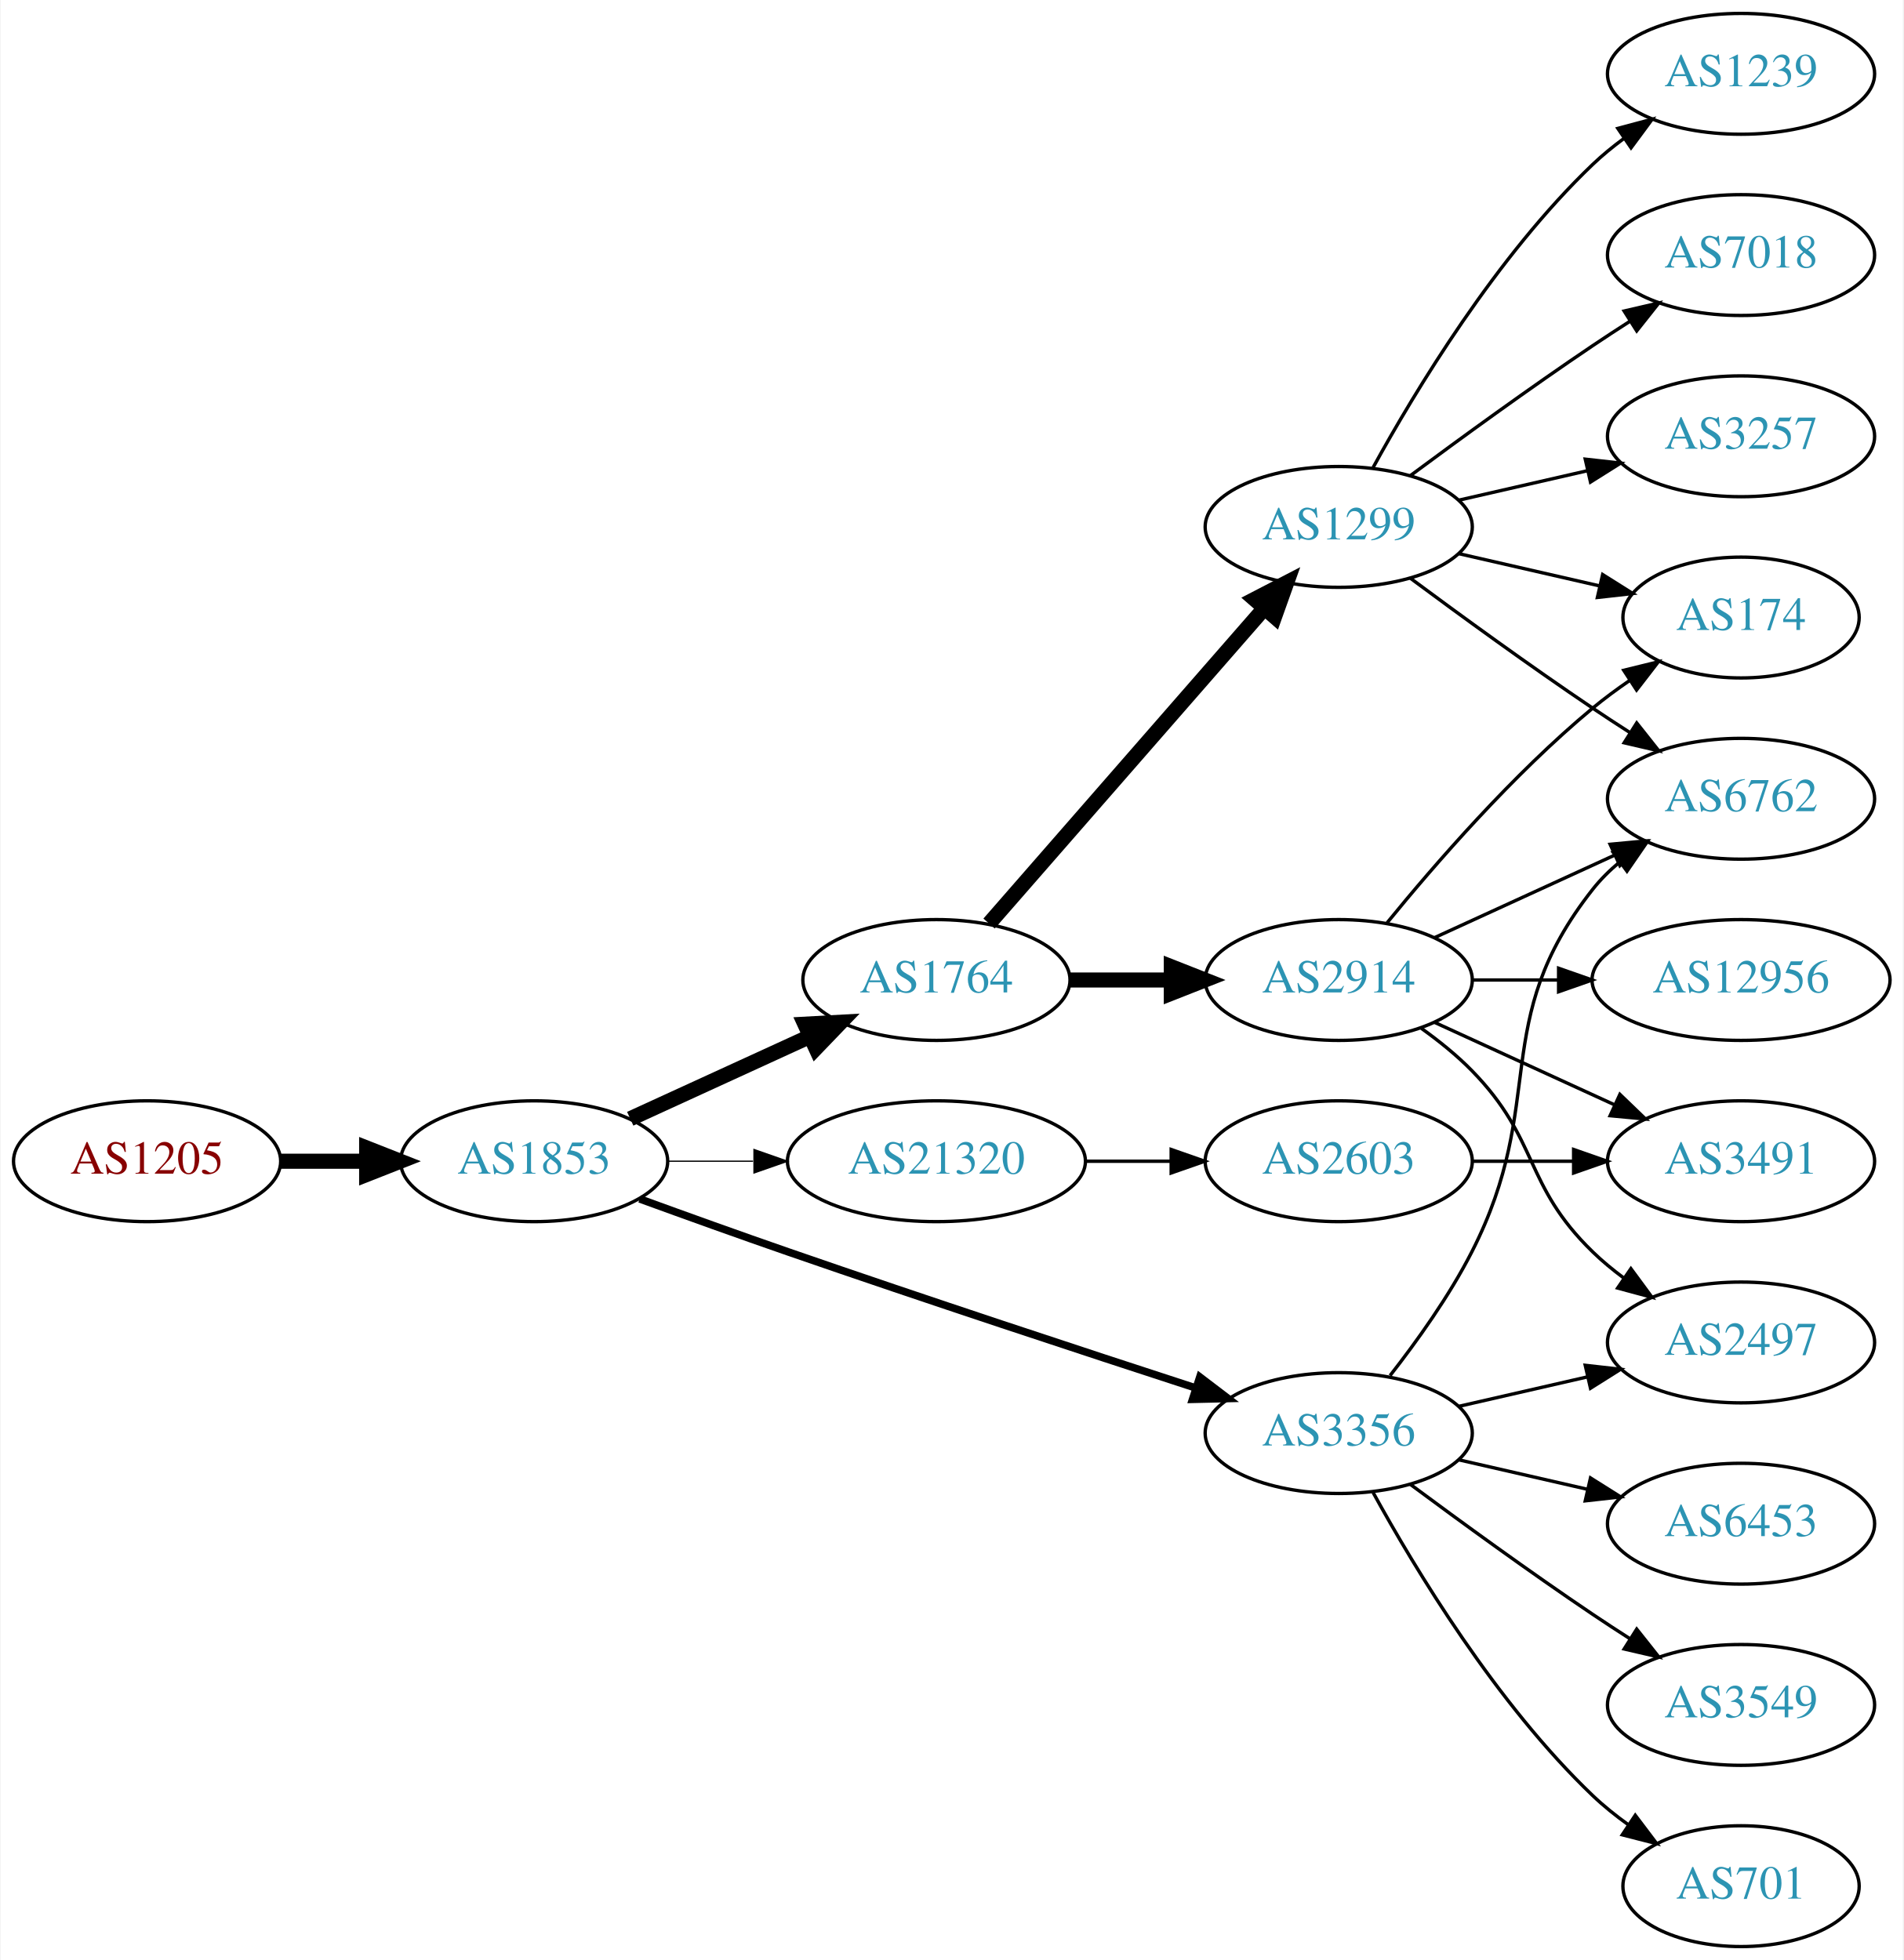
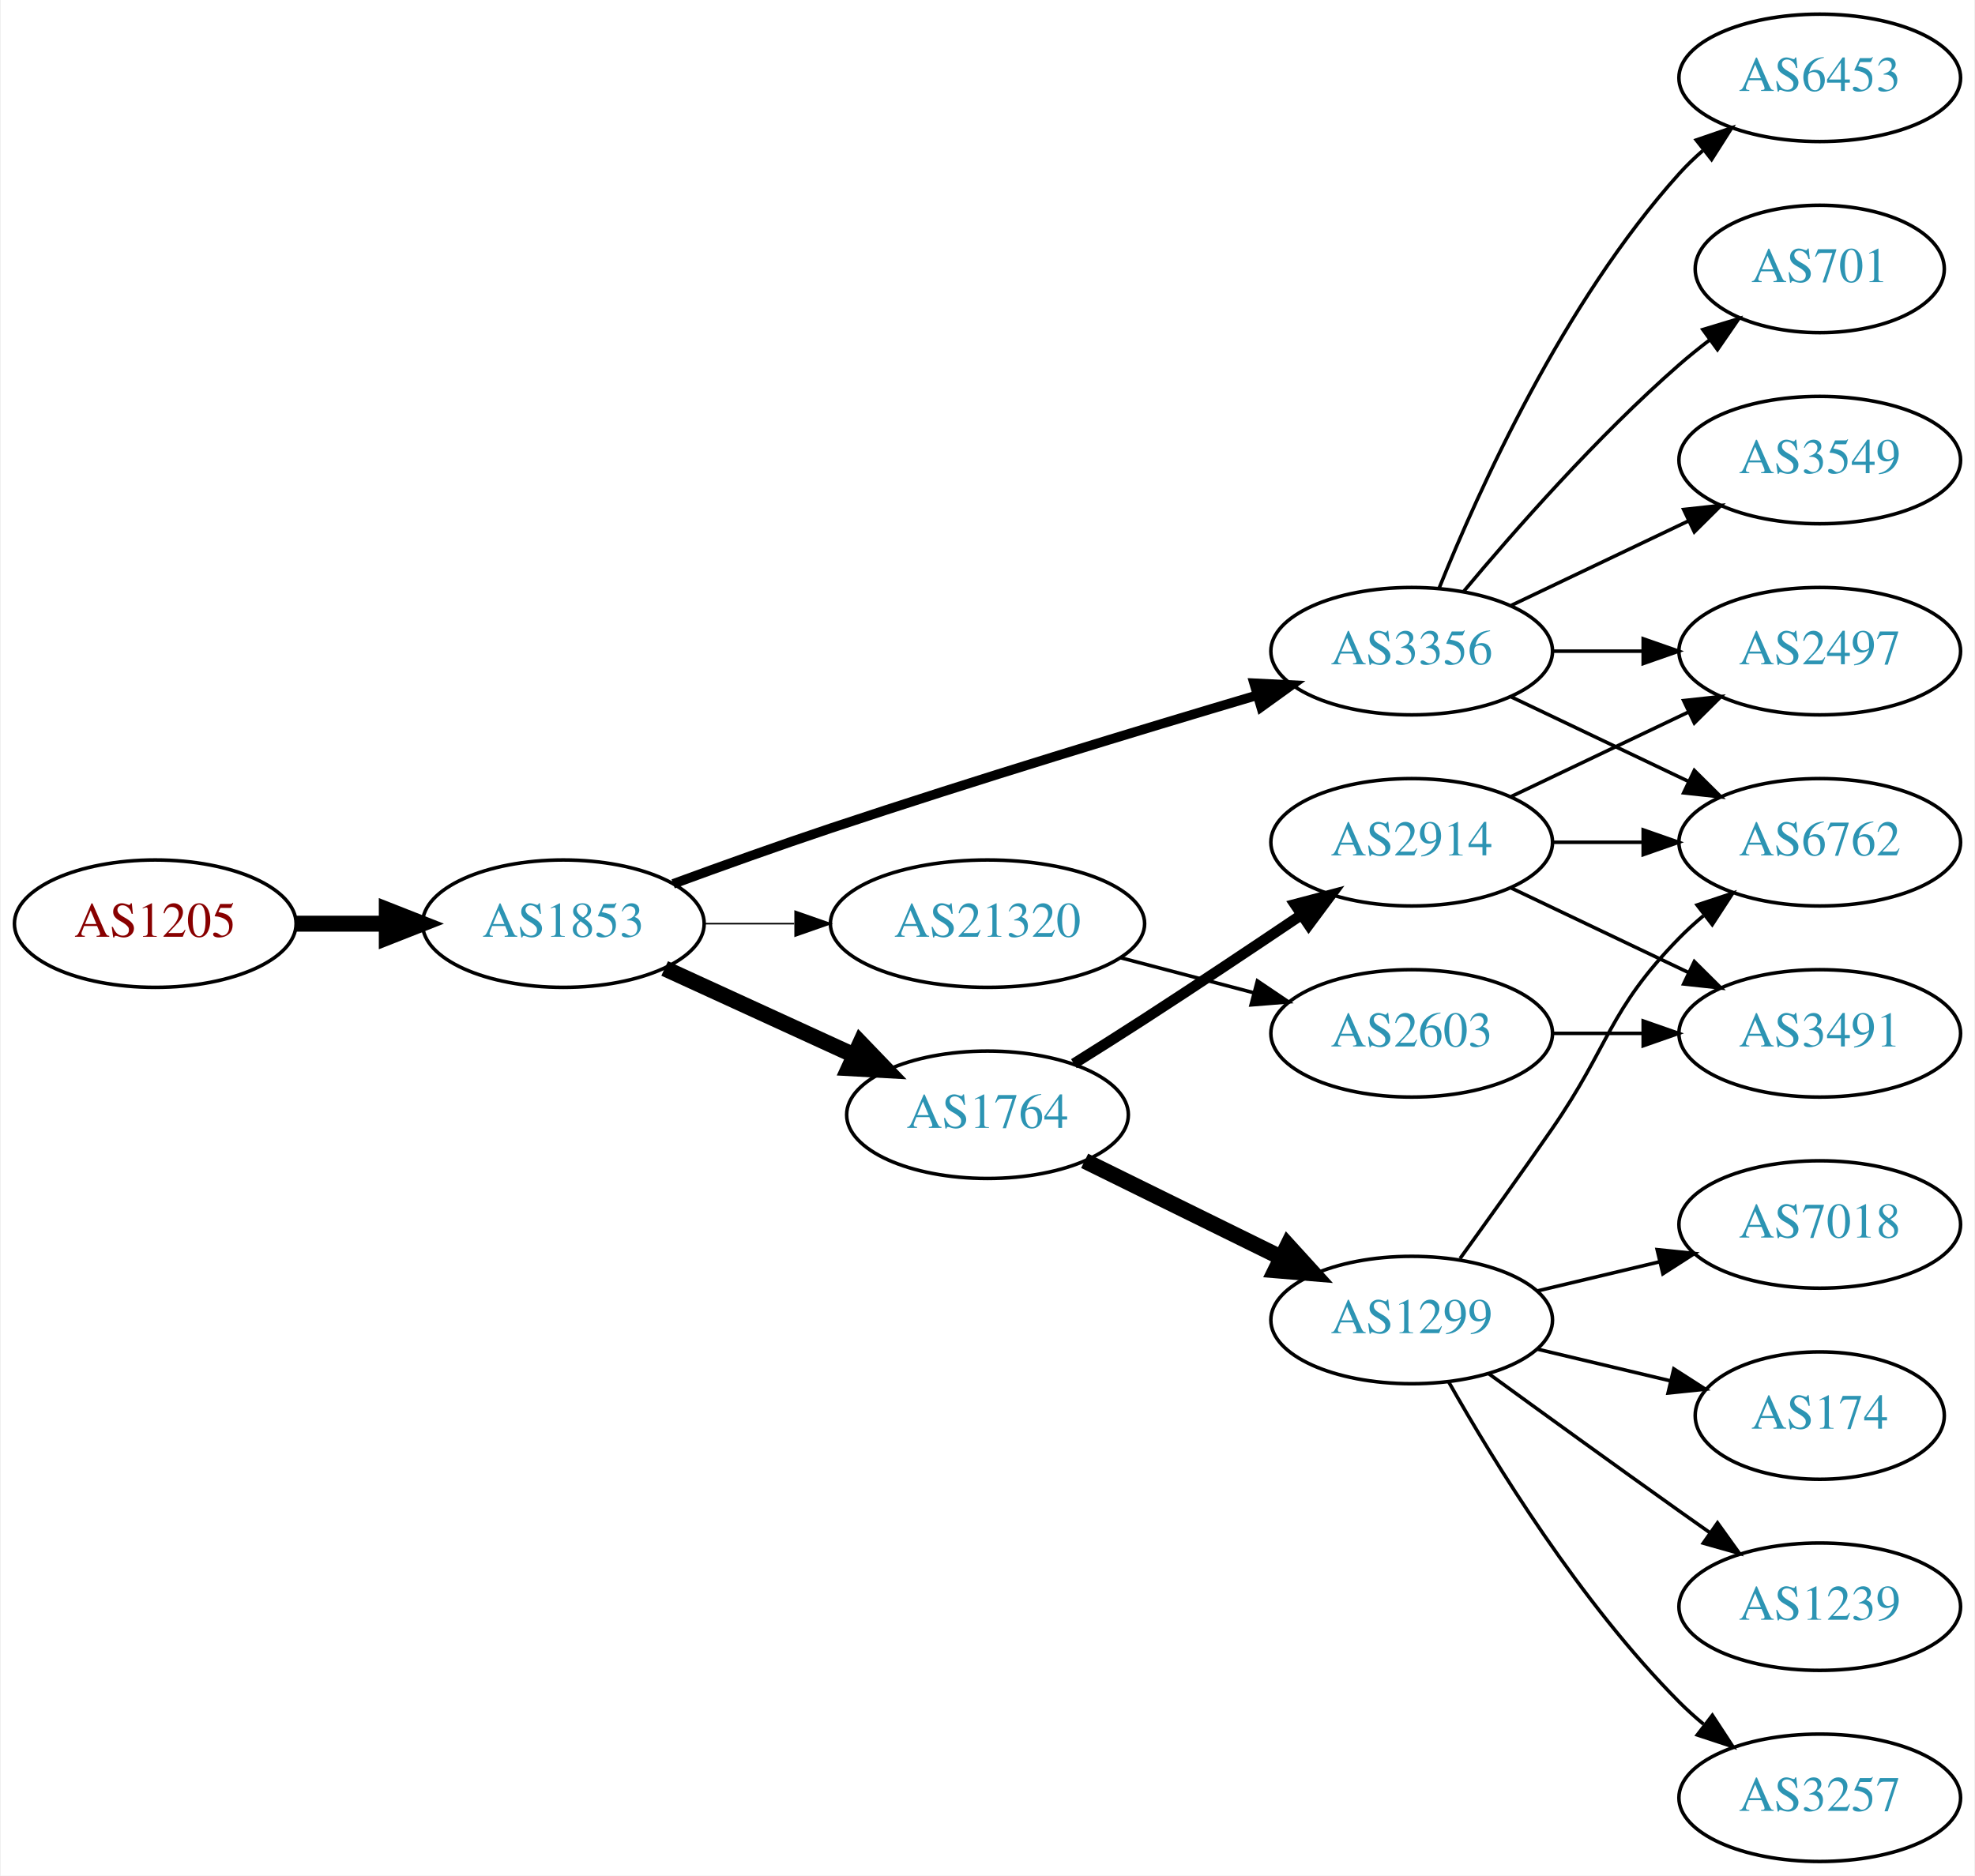
- <svg xmlns="http://www.w3.org/2000/svg" xmlns:xlink="http://www.w3.org/1999/xlink" width="567pt" height="584pt" viewBox="0.00 0.00 566.66 584.00">
-   <g id="graph0" class="graph" transform="scale(1 1) rotate(0) translate(4 580)">
-     <polygon fill="white" stroke="none" points="-4,4 -4,-580 562.663,-580 562.663,4 -4,4" />
+ <svg xmlns="http://www.w3.org/2000/svg" xmlns:xlink="http://www.w3.org/1999/xlink" width="558pt" height="530pt" viewBox="0.00 0.00 557.56 530.00">
+   <g id="graph0" class="graph" transform="scale(1 1) rotate(0) translate(4 526)">
+     <polygon fill="white" stroke="none" points="-4,4 -4,-526 553.564,-526 553.564,4 -4,4" />
    <g id="node1" class="node">
      <g id="a_node1">
        <a xlink:href="/asn/1205" xlink:title="AS1205 ~ University Linz [AT]">
-           <ellipse fill="#ffffff" stroke="black" cx="39.647" cy="-234" rx="39.794" ry="18" />
-           <text text-anchor="middle" x="39.647" y="-230.3" font-family="Times,serif" font-size="14.00" fill="#880000">AS1205</text>
+           <ellipse fill="#ffffff" stroke="black" cx="39.647" cy="-265" rx="39.794" ry="18" />
+           <text text-anchor="middle" x="39.647" y="-261.3" font-family="Times,serif" font-size="14.00" fill="#880000">AS1205</text>
        </a>
      </g>
    </g>
    <g id="node2" class="node">
      <g id="a_node2">
        <a xlink:href="/asn/1853" xlink:title="AS1853 ~ ACOnet Backbone [AT]">
-           <ellipse fill="#ffffff" stroke="black" cx="154.939" cy="-234" rx="39.794" ry="18" />
-           <text text-anchor="middle" x="154.939" y="-230.3" font-family="Times,serif" font-size="14.00" fill="#2c94b3">AS1853</text>
+           <ellipse fill="#ffffff" stroke="black" cx="154.939" cy="-265" rx="39.794" ry="18" />
+           <text text-anchor="middle" x="154.939" y="-261.3" font-family="Times,serif" font-size="14.00" fill="#2c94b3">AS1853</text>
        </a>
      </g>
    </g>
    <g id="edge1" class="edge">
-       <path fill="none" stroke="black" stroke-width="4.5" d="M79.319,-234C87.522,-234 96.286,-234 104.818,-234" />
-       <polygon fill="black" stroke="black" stroke-width="4.5" points="105.057,-237.938 115.057,-234 105.057,-230.063 105.057,-237.938" />
+       <path fill="none" stroke="black" stroke-width="4.5" d="M79.319,-265C87.522,-265 96.286,-265 104.818,-265" />
+       <polygon fill="black" stroke="black" stroke-width="4.5" points="105.057,-268.938 115.057,-265 105.057,-261.063 105.057,-268.938" />
    </g>
    <g id="node3" class="node">
      <g id="a_node3">
        <a xlink:href="/asn/1764" xlink:title="AS1764 ~ NEXTLAYER-AS [AT]">
-           <ellipse fill="#ffffff" stroke="black" cx="274.782" cy="-288" rx="39.794" ry="18" />
-           <text text-anchor="middle" x="274.782" y="-284.3" font-family="Times,serif" font-size="14.00" fill="#2c94b3">AS1764</text>
+           <ellipse fill="#ffffff" stroke="black" cx="274.782" cy="-211" rx="39.794" ry="18" />
+           <text text-anchor="middle" x="274.782" y="-207.3" font-family="Times,serif" font-size="14.00" fill="#2c94b3">AS1764</text>
        </a>
      </g>
    </g>
    <g id="edge2" class="edge">
-       <path fill="none" stroke="black" stroke-width="4.5" d="M183.568,-246.661C199.525,-253.973 219.796,-263.261 237.079,-271.181" />
-       <polygon fill="black" stroke="black" stroke-width="4.5" points="235.595,-274.832 246.326,-275.419 238.876,-267.673 235.595,-274.832" />
+       <path fill="none" stroke="black" stroke-width="4.5" d="M183.568,-252.339C199.525,-245.027 219.796,-235.739 237.079,-227.819" />
+       <polygon fill="black" stroke="black" stroke-width="4.5" points="238.876,-231.327 246.326,-223.581 235.595,-224.168 238.876,-231.327" />
    </g>
    <g id="node4" class="node">
      <g id="a_node4">
        <a xlink:href="/asn/3356" xlink:title="AS3356 ~ Level 3 Parent, LLC [US]">
-           <ellipse fill="#ffffff" stroke="black" cx="394.625" cy="-153" rx="39.794" ry="18" />
-           <text text-anchor="middle" x="394.625" y="-149.3" font-family="Times,serif" font-size="14.00" fill="#2c94b3">AS3356</text>
+           <ellipse fill="#ffffff" stroke="black" cx="394.625" cy="-342" rx="39.794" ry="18" />
+           <text text-anchor="middle" x="394.625" y="-338.3" font-family="Times,serif" font-size="14.00" fill="#2c94b3">AS3356</text>
        </a>
      </g>
    </g>
    <g id="edge3" class="edge">
-       <path fill="none" stroke="black" stroke-width="2.25" d="M186.38,-222.777C199.89,-217.851 216.001,-212.052 230.586,-207 271.695,-192.76 318.906,-177.211 351.909,-166.471" />
-       <polygon fill="black" stroke="black" stroke-width="2.25" points="353.243,-169.717 361.672,-163.299 351.08,-163.06 353.243,-169.717" />
+       <path fill="none" stroke="black" stroke-width="2.7" d="M185.967,-276.245C199.54,-281.228 215.815,-287.067 230.586,-292 271.177,-305.556 317.909,-319.744 350.906,-329.529" />
+       <polygon fill="black" stroke="black" stroke-width="2.7" points="350.101,-332.941 360.683,-332.419 352.085,-326.228 350.101,-332.941" />
    </g>
    <g id="node5" class="node">
      <g id="a_node5">
        <a xlink:href="/asn/21320" xlink:title="AS21320 ~ GEANT Vereniging [EU]">
-           <ellipse fill="#ffffff" stroke="black" cx="274.782" cy="-234" rx="44.393" ry="18" />
-           <text text-anchor="middle" x="274.782" y="-230.3" font-family="Times,serif" font-size="14.00" fill="#2c94b3">AS21320</text>
+           <ellipse fill="#ffffff" stroke="black" cx="274.782" cy="-265" rx="44.393" ry="18" />
+           <text text-anchor="middle" x="274.782" y="-261.3" font-family="Times,serif" font-size="14.00" fill="#2c94b3">AS21320</text>
        </a>
      </g>
    </g>
    <g id="edge4" class="edge">
-       <path fill="none" stroke="black" stroke-width="0.375" d="M194.852,-234C202.955,-234 211.63,-234 220.156,-234" />
-       <polygon fill="black" stroke="black" stroke-width="0.375" points="220.434,-237.5 230.434,-234 220.434,-230.5 220.434,-237.5" />
+       <path fill="none" stroke="black" stroke-width="0.45" d="M194.852,-265C202.955,-265 211.63,-265 220.156,-265" />
+       <polygon fill="black" stroke="black" stroke-width="0.45" points="220.434,-268.5 230.434,-265 220.434,-261.5 220.434,-268.5" />
    </g>
    <g id="node6" class="node">
      <g id="a_node6">
-         <a xlink:href="/asn/1299" xlink:title="AS1299 ~ Telia Carrier [EU]">
-           <ellipse fill="#ffffff" stroke="black" cx="394.625" cy="-423" rx="39.794" ry="18" />
-           <text text-anchor="middle" x="394.625" y="-419.3" font-family="Times,serif" font-size="14.00" fill="#2c94b3">AS1299</text>
-         </a>
-       </g>
-     </g>
-     <g id="edge5" class="edge">
-       <path fill="none" stroke="black" stroke-width="4.5" d="M290.469,-304.825C311.045,-328.397 348.583,-371.4 372.256,-398.52" />
-       <polygon fill="black" stroke="black" stroke-width="4.5" points="369.581,-401.443 379.123,-406.387 375.513,-396.264 369.581,-401.443" />
-     </g>
-     <g id="node7" class="node">
-       <g id="a_node7">
        <a xlink:href="/asn/2914" xlink:title="AS2914 ~ NTT America, Inc. [US]">
          <ellipse fill="#ffffff" stroke="black" cx="394.625" cy="-288" rx="39.794" ry="18" />
          <text text-anchor="middle" x="394.625" y="-284.3" font-family="Times,serif" font-size="14.00" fill="#2c94b3">AS2914</text>
        </a>
      </g>
    </g>
+     <g id="edge5" class="edge">
+       <path fill="none" stroke="black" stroke-width="3" d="M299.182,-225.439C305.623,-229.465 312.593,-233.868 318.978,-238 333.694,-247.525 349.876,-258.322 363.399,-267.44" />
+       <polygon fill="black" stroke="black" stroke-width="3" points="361.616,-270.459 371.861,-273.159 365.535,-264.659 361.616,-270.459" />
+     </g>
+     <g id="node7" class="node">
+       <g id="a_node7">
+         <a xlink:href="/asn/1299" xlink:title="AS1299 ~ Telia Carrier [EU]">
+           <ellipse fill="#ffffff" stroke="black" cx="394.625" cy="-153" rx="39.794" ry="18" />
+           <text text-anchor="middle" x="394.625" y="-149.3" font-family="Times,serif" font-size="14.00" fill="#2c94b3">AS1299</text>
+         </a>
+       </g>
+     </g>
    <g id="edge6" class="edge">
-       <path fill="none" stroke="black" stroke-width="4.5" d="M314.695,-288C324.248,-288 334.598,-288 344.56,-288" />
-       <polygon fill="black" stroke="black" stroke-width="4.5" points="344.753,-291.938 354.753,-288 344.753,-284.063 344.753,-291.938" />
+       <path fill="none" stroke="black" stroke-width="4.5" d="M302.228,-197.984C318.639,-189.906 339.939,-179.423 357.847,-170.609" />
+       <polygon fill="black" stroke="black" stroke-width="4.5" points="359.626,-174.122 366.859,-166.174 356.148,-167.057 359.626,-174.122" />
    </g>
    <g id="node8" class="node">
      <g id="a_node8">
-         <a xlink:href="/asn/3549" xlink:title="AS3549 ~ Level 3 Parent, LLC [US]">
-           <ellipse fill="#ffffff" stroke="black" cx="514.467" cy="-72" rx="39.794" ry="18" />
-           <text text-anchor="middle" x="514.467" y="-68.3" font-family="Times,serif" font-size="14.00" fill="#2c94b3">AS3549</text>
+         <a xlink:href="/asn/6762" xlink:title="AS6762 ~ TELECOM ITALIA SPARKLE S.p.A. [IT]">
+           <ellipse fill="#ffffff" stroke="black" cx="509.918" cy="-288" rx="39.794" ry="18" />
+           <text text-anchor="middle" x="509.918" y="-284.3" font-family="Times,serif" font-size="14.00" fill="#2c94b3">AS6762</text>
        </a>
      </g>
    </g>
    <g id="edge7" class="edge">
-       <path fill="none" stroke="black" d="M415.955,-137.723C430.817,-126.696 451.562,-111.593 470.271,-99 473.82,-96.611 477.57,-94.161 481.319,-91.758" />
-       <polygon fill="black" stroke="black" points="483.387,-94.591 489.967,-86.288 479.645,-88.675 483.387,-94.591" />
+       <path fill="none" stroke="black" d="M422.761,-329.066C437.755,-321.919 456.576,-312.948 472.799,-305.215" />
+       <polygon fill="black" stroke="black" points="474.481,-308.291 482.002,-300.829 471.469,-301.972 474.481,-308.291" />
    </g>
    <g id="node9" class="node">
      <g id="a_node9">
        <a xlink:href="/asn/2497" xlink:title="AS2497 ~ Internet Initiative Japan Inc. [JP]">
-           <ellipse fill="#ffffff" stroke="black" cx="514.467" cy="-180" rx="39.794" ry="18" />
-           <text text-anchor="middle" x="514.467" y="-176.3" font-family="Times,serif" font-size="14.00" fill="#2c94b3">AS2497</text>
+           <ellipse fill="#ffffff" stroke="black" cx="509.918" cy="-342" rx="39.794" ry="18" />
+           <text text-anchor="middle" x="509.918" y="-338.3" font-family="Times,serif" font-size="14.00" fill="#2c94b3">AS2497</text>
        </a>
      </g>
    </g>
    <g id="edge8" class="edge">
-       <path fill="none" stroke="black" d="M430.344,-160.955C442.344,-163.704 455.965,-166.825 468.657,-169.733" />
-       <polygon fill="black" stroke="black" points="468.06,-173.187 478.589,-172.009 469.623,-166.364 468.06,-173.187" />
+       <path fill="none" stroke="black" d="M434.297,-342C442.5,-342 451.264,-342 459.796,-342" />
+       <polygon fill="black" stroke="black" points="460.035,-345.5 470.035,-342 460.035,-338.5 460.035,-345.5" />
    </g>
    <g id="node10" class="node">
      <g id="a_node10">
-         <a xlink:href="/asn/701" xlink:title="AS701 ~ UUNET [US]">
-           <ellipse fill="#ffffff" stroke="black" cx="514.467" cy="-18" rx="35.194" ry="18" />
-           <text text-anchor="middle" x="514.467" y="-14.3" font-family="Times,serif" font-size="14.00" fill="#2c94b3">AS701</text>
+         <a xlink:href="/asn/6453" xlink:title="AS6453 ~ TATA COMMUNICATIONS (AMERICA) INC [US]">
+           <ellipse fill="#ffffff" stroke="black" cx="509.918" cy="-504" rx="39.794" ry="18" />
+           <text text-anchor="middle" x="509.918" y="-500.3" font-family="Times,serif" font-size="14.00" fill="#2c94b3">AS6453</text>
        </a>
      </g>
    </g>
    <g id="edge9" class="edge">
-       <path fill="none" stroke="black" d="M404.866,-135.287C417.411,-112.439 441.588,-72.389 470.271,-45 473.525,-41.893 477.192,-38.954 480.978,-36.24" />
-       <polygon fill="black" stroke="black" points="482.956,-39.128 489.347,-30.678 479.081,-33.299 482.956,-39.128" />
+       <path fill="none" stroke="black" d="M402.372,-359.787C413.423,-387.243 437.476,-440.578 470.271,-477 472.273,-479.224 474.492,-481.363 476.825,-483.397" />
+       <polygon fill="black" stroke="black" points="475.023,-486.433 485.044,-489.873 479.355,-480.935 475.023,-486.433" />
    </g>
    <g id="node11" class="node">
      <g id="a_node11">
-         <a xlink:href="/asn/6453" xlink:title="AS6453 ~ TATA COMMUNICATIONS (AMERICA) INC [US]">
-           <ellipse fill="#ffffff" stroke="black" cx="514.467" cy="-126" rx="39.794" ry="18" />
-           <text text-anchor="middle" x="514.467" y="-122.3" font-family="Times,serif" font-size="14.00" fill="#2c94b3">AS6453</text>
+         <a xlink:href="/asn/701" xlink:title="AS701 ~ UUNET [US]">
+           <ellipse fill="#ffffff" stroke="black" cx="509.918" cy="-450" rx="35.194" ry="18" />
+           <text text-anchor="middle" x="509.918" y="-446.3" font-family="Times,serif" font-size="14.00" fill="#2c94b3">AS701</text>
        </a>
      </g>
    </g>
    <g id="edge10" class="edge">
-       <path fill="none" stroke="black" d="M430.344,-145.045C442.344,-142.296 455.965,-139.175 468.657,-136.267" />
-       <polygon fill="black" stroke="black" points="469.623,-139.636 478.589,-133.991 468.06,-132.813 469.623,-139.636" />
+       <path fill="none" stroke="black" d="M409.255,-358.817C423.537,-375.929 447.084,-402.745 470.271,-423 472.941,-425.332 475.814,-427.648 478.744,-429.886" />
+       <polygon fill="black" stroke="black" points="476.895,-432.87 487.035,-435.939 481.022,-427.216 476.895,-432.87" />
    </g>
    <g id="node12" class="node">
      <g id="a_node12">
-         <a xlink:href="/asn/6762" xlink:title="AS6762 ~ TELECOM ITALIA SPARKLE S.p.A. [IT]">
-           <ellipse fill="#ffffff" stroke="black" cx="514.467" cy="-342" rx="39.794" ry="18" />
-           <text text-anchor="middle" x="514.467" y="-338.3" font-family="Times,serif" font-size="14.00" fill="#2c94b3">AS6762</text>
+         <a xlink:href="/asn/3549" xlink:title="AS3549 ~ Level 3 Parent, LLC [US]">
+           <ellipse fill="#ffffff" stroke="black" cx="509.918" cy="-396" rx="39.794" ry="18" />
+           <text text-anchor="middle" x="509.918" y="-392.3" font-family="Times,serif" font-size="14.00" fill="#2c94b3">AS3549</text>
        </a>
      </g>
    </g>
    <g id="edge11" class="edge">
-       <path fill="none" stroke="black" d="M409.921,-170.14C417.907,-180.353 427.569,-193.853 434.271,-207 457.251,-252.077 438.972,-275.246 470.271,-315 472.596,-317.953 475.34,-320.67 478.299,-323.147" />
-       <polygon fill="black" stroke="black" points="476.358,-326.064 486.496,-329.145 480.492,-320.415 476.358,-326.064" />
-     </g>
-     <g id="node19" class="node">
-       <g id="a_node19">
+       <path fill="none" stroke="black" d="M422.761,-354.934C437.755,-362.081 456.576,-371.052 472.799,-378.785" />
+       <polygon fill="black" stroke="black" points="471.469,-382.028 482.002,-383.171 474.481,-375.709 471.469,-382.028" />
+     </g>
+     <g id="node18" class="node">
+       <g id="a_node18">
        <a xlink:href="/asn/2603" xlink:title="AS2603 ~ NORDUnet [NO]">
          <ellipse fill="#ffffff" stroke="black" cx="394.625" cy="-234" rx="39.794" ry="18" />
          <text text-anchor="middle" x="394.625" y="-230.3" font-family="Times,serif" font-size="14.00" fill="#2c94b3">AS2603</text>
        </a>
      </g>
    </g>
-     <g id="edge22" class="edge">
-       <path fill="none" stroke="black" d="M318.993,-234C327.306,-234 336.068,-234 344.551,-234" />
-       <polygon fill="black" stroke="black" points="344.709,-237.5 354.709,-234 344.709,-230.5 344.709,-237.5" />
+     <g id="edge20" class="edge">
+       <path fill="none" stroke="black" d="M312.422,-255.361C324.364,-252.22 337.738,-248.702 350.132,-245.441" />
+       <polygon fill="black" stroke="black" points="351.036,-248.823 359.816,-242.894 349.255,-242.053 351.036,-248.823" />
    </g>
    <g id="edge14" class="edge">
-       <path fill="none" stroke="black" d="M415.955,-407.723C430.817,-396.696 451.562,-381.593 470.271,-369 473.82,-366.611 477.57,-364.161 481.319,-361.758" />
-       <polygon fill="black" stroke="black" points="483.387,-364.591 489.967,-356.288 479.645,-358.675 483.387,-364.591" />
+       <path fill="none" stroke="black" d="M434.297,-288C442.5,-288 451.264,-288 459.796,-288" />
+       <polygon fill="black" stroke="black" points="460.035,-291.5 470.035,-288 460.035,-284.5 460.035,-291.5" />
+     </g>
+     <g id="edge12" class="edge">
+       <path fill="none" stroke="black" d="M422.761,-300.934C437.755,-308.081 456.576,-317.052 472.799,-324.785" />
+       <polygon fill="black" stroke="black" points="471.469,-328.028 482.002,-329.171 474.481,-321.709 471.469,-328.028" />
    </g>
    <g id="node13" class="node">
      <g id="a_node13">
-         <a xlink:href="/asn/1239" xlink:title="AS1239 ~ Sprint [US]">
-           <ellipse fill="#ffffff" stroke="black" cx="514.467" cy="-558" rx="39.794" ry="18" />
-           <text text-anchor="middle" x="514.467" y="-554.3" font-family="Times,serif" font-size="14.00" fill="#2c94b3">AS1239</text>
-         </a>
-       </g>
-     </g>
-     <g id="edge12" class="edge">
-       <path fill="none" stroke="black" d="M404.866,-440.713C417.411,-463.561 441.588,-503.611 470.271,-531 473.139,-533.739 476.328,-536.347 479.637,-538.785" />
-       <polygon fill="black" stroke="black" points="477.761,-541.742 487.996,-544.477 481.7,-535.956 477.761,-541.742" />
+         <a xlink:href="/asn/3491" xlink:title="AS3491 ~ PCCW Global, Inc. [US]">
+           <ellipse fill="#ffffff" stroke="black" cx="509.918" cy="-234" rx="39.794" ry="18" />
+           <text text-anchor="middle" x="509.918" y="-230.3" font-family="Times,serif" font-size="14.00" fill="#2c94b3">AS3491</text>
+         </a>
+       </g>
+     </g>
+     <g id="edge13" class="edge">
+       <path fill="none" stroke="black" d="M422.761,-275.066C437.755,-267.919 456.576,-258.948 472.799,-251.215" />
+       <polygon fill="black" stroke="black" points="474.481,-254.291 482.002,-246.829 471.469,-247.972 474.481,-254.291" />
+     </g>
+     <g id="edge19" class="edge">
+       <path fill="none" stroke="black" d="M408.304,-170.406C415.919,-180.937 425.752,-194.67 434.271,-207 450.667,-230.731 450.099,-240.383 470.271,-261 472.364,-263.139 474.647,-265.218 477.024,-267.21" />
+       <polygon fill="black" stroke="black" points="475.267,-270.275 485.323,-273.611 479.542,-264.732 475.267,-270.275" />
    </g>
    <g id="node14" class="node">
      <g id="a_node14">
-         <a xlink:href="/asn/174" xlink:title="AS174 ~ Cogent Communications [US]">
-           <ellipse fill="#ffffff" stroke="black" cx="514.467" cy="-396" rx="35.194" ry="18" />
-           <text text-anchor="middle" x="514.467" y="-392.3" font-family="Times,serif" font-size="14.00" fill="#2c94b3">AS174</text>
-         </a>
-       </g>
-     </g>
-     <g id="edge13" class="edge">
-       <path fill="none" stroke="black" d="M430.344,-415.045C443.436,-412.045 458.459,-408.604 472.099,-405.478" />
-       <polygon fill="black" stroke="black" points="473.241,-408.807 482.207,-403.162 471.677,-401.984 473.241,-408.807" />
+         <a xlink:href="/asn/7018" xlink:title="AS7018 ~ AT&amp;T Services, Inc. [US]">
+           <ellipse fill="#ffffff" stroke="black" cx="509.918" cy="-180" rx="39.794" ry="18" />
+           <text text-anchor="middle" x="509.918" y="-176.3" font-family="Times,serif" font-size="14.00" fill="#2c94b3">AS7018</text>
+         </a>
+       </g>
+     </g>
+     <g id="edge15" class="edge">
+       <path fill="none" stroke="black" d="M430.232,-161.248C441.103,-163.838 453.257,-166.735 464.7,-169.462" />
+       <polygon fill="black" stroke="black" points="463.983,-172.889 474.522,-171.803 465.606,-166.08 463.983,-172.889" />
    </g>
    <g id="node15" class="node">
      <g id="a_node15">
-         <a xlink:href="/asn/7018" xlink:title="AS7018 ~ AT&amp;T Services, Inc. [US]">
-           <ellipse fill="#ffffff" stroke="black" cx="514.467" cy="-504" rx="39.794" ry="18" />
-           <text text-anchor="middle" x="514.467" y="-500.3" font-family="Times,serif" font-size="14.00" fill="#2c94b3">AS7018</text>
-         </a>
-       </g>
-     </g>
-     <g id="edge15" class="edge">
-       <path fill="none" stroke="black" d="M415.955,-438.277C430.817,-449.304 451.562,-464.407 470.271,-477 473.82,-479.389 477.57,-481.839 481.319,-484.242" />
-       <polygon fill="black" stroke="black" points="479.645,-487.325 489.967,-489.712 483.387,-481.409 479.645,-487.325" />
+         <a xlink:href="/asn/174" xlink:title="AS174 ~ Cogent Communications [US]">
+           <ellipse fill="#ffffff" stroke="black" cx="509.918" cy="-126" rx="35.194" ry="18" />
+           <text text-anchor="middle" x="509.918" y="-122.3" font-family="Times,serif" font-size="14.00" fill="#2c94b3">AS174</text>
+         </a>
+       </g>
+     </g>
+     <g id="edge16" class="edge">
+       <path fill="none" stroke="black" d="M430.232,-144.752C442.026,-141.942 455.331,-138.771 467.599,-135.847" />
+       <polygon fill="black" stroke="black" points="468.687,-139.186 477.604,-133.463 467.065,-132.376 468.687,-139.186" />
    </g>
    <g id="node16" class="node">
      <g id="a_node16">
-         <a xlink:href="/asn/3257" xlink:title="AS3257 ~ GTT [DE]">
-           <ellipse fill="#ffffff" stroke="black" cx="514.467" cy="-450" rx="39.794" ry="18" />
-           <text text-anchor="middle" x="514.467" y="-446.3" font-family="Times,serif" font-size="14.00" fill="#2c94b3">AS3257</text>
-         </a>
-       </g>
-     </g>
-     <g id="edge16" class="edge">
-       <path fill="none" stroke="black" d="M430.344,-430.955C442.344,-433.704 455.965,-436.825 468.657,-439.733" />
-       <polygon fill="black" stroke="black" points="468.06,-443.187 478.589,-442.009 469.623,-436.364 468.06,-443.187" />
+         <a xlink:href="/asn/1239" xlink:title="AS1239 ~ Sprint [US]">
+           <ellipse fill="#ffffff" stroke="black" cx="509.918" cy="-72" rx="39.794" ry="18" />
+           <text text-anchor="middle" x="509.918" y="-68.3" font-family="Times,serif" font-size="14.00" fill="#2c94b3">AS1239</text>
+         </a>
+       </g>
    </g>
    <g id="edge17" class="edge">
-       <path fill="none" stroke="black" d="M419.219,-273.611C424.475,-269.852 429.806,-265.563 434.271,-261 454.443,-240.383 449.578,-227.094 470.271,-207 473.116,-204.237 476.29,-201.614 479.59,-199.166" />
-       <polygon fill="black" stroke="black" points="481.656,-201.994 487.938,-193.462 477.707,-196.214 481.656,-201.994" />
-     </g>
-     <g id="edge18" class="edge">
-       <path fill="none" stroke="black" d="M423.253,-300.661C439.21,-307.973 459.481,-317.261 476.764,-325.181" />
-       <polygon fill="black" stroke="black" points="475.462,-328.435 486.011,-329.419 478.378,-322.071 475.462,-328.435" />
-     </g>
-     <g id="edge19" class="edge">
-       <path fill="none" stroke="black" d="M409.044,-305.065C423.158,-322.375 446.573,-349.345 470.271,-369 473.734,-371.872 477.527,-374.669 481.381,-377.308" />
-       <polygon fill="black" stroke="black" points="479.524,-380.275 489.814,-382.797 483.343,-374.408 479.524,-380.275" />
+       <path fill="none" stroke="black" d="M416.473,-137.778C431.407,-126.909 452.02,-111.975 470.271,-99 473.091,-96.995 476.034,-94.915 478.983,-92.841" />
+       <polygon fill="black" stroke="black" points="481.029,-95.681 487.207,-87.074 477.01,-89.95 481.029,-95.681" />
    </g>
    <g id="node17" class="node">
      <g id="a_node17">
-         <a xlink:href="/asn/3491" xlink:title="AS3491 ~ PCCW Global, Inc. [US]">
-           <ellipse fill="#ffffff" stroke="black" cx="514.467" cy="-234" rx="39.794" ry="18" />
-           <text text-anchor="middle" x="514.467" y="-230.3" font-family="Times,serif" font-size="14.00" fill="#2c94b3">AS3491</text>
-         </a>
-       </g>
-     </g>
-     <g id="edge20" class="edge">
-       <path fill="none" stroke="black" d="M423.253,-275.339C439.21,-268.027 459.481,-258.739 476.764,-250.819" />
-       <polygon fill="black" stroke="black" points="478.378,-253.929 486.011,-246.581 475.462,-247.565 478.378,-253.929" />
-     </g>
-     <g id="node18" class="node">
-       <g id="a_node18">
-         <a xlink:href="/asn/12956" xlink:title="AS12956 ~ TELXIUS [ES]">
-           <ellipse fill="#ffffff" stroke="black" cx="514.467" cy="-288" rx="44.393" ry="18" />
-           <text text-anchor="middle" x="514.467" y="-284.3" font-family="Times,serif" font-size="14.00" fill="#2c94b3">AS12956</text>
-         </a>
-       </g>
+         <a xlink:href="/asn/3257" xlink:title="AS3257 ~ GTT [DE]">
+           <ellipse fill="#ffffff" stroke="black" cx="509.918" cy="-18" rx="39.794" ry="18" />
+           <text text-anchor="middle" x="509.918" y="-14.3" font-family="Times,serif" font-size="14.00" fill="#2c94b3">AS3257</text>
+         </a>
+       </g>
+     </g>
+     <g id="edge18" class="edge">
+       <path fill="none" stroke="black" d="M405.084,-135.51C417.866,-112.904 442.298,-73.114 470.271,-45 472.382,-42.879 474.678,-40.812 477.063,-38.829" />
+       <polygon fill="black" stroke="black" points="479.579,-41.31 485.379,-32.444 475.316,-35.758 479.579,-41.31" />
    </g>
    <g id="edge21" class="edge">
-       <path fill="none" stroke="black" d="M434.537,-288C442.64,-288 451.315,-288 459.841,-288" />
-       <polygon fill="black" stroke="black" points="460.119,-291.5 470.119,-288 460.119,-284.5 460.119,-291.5" />
-     </g>
-     <g id="edge23" class="edge">
-       <path fill="none" stroke="black" d="M434.537,-234C444.091,-234 454.44,-234 464.403,-234" />
-       <polygon fill="black" stroke="black" points="464.595,-237.5 474.595,-234 464.595,-230.5 464.595,-237.5" />
+       <path fill="none" stroke="black" d="M434.297,-234C442.5,-234 451.264,-234 459.796,-234" />
+       <polygon fill="black" stroke="black" points="460.035,-237.5 470.035,-234 460.035,-230.5 460.035,-237.5" />
    </g>
  </g>
</svg>
